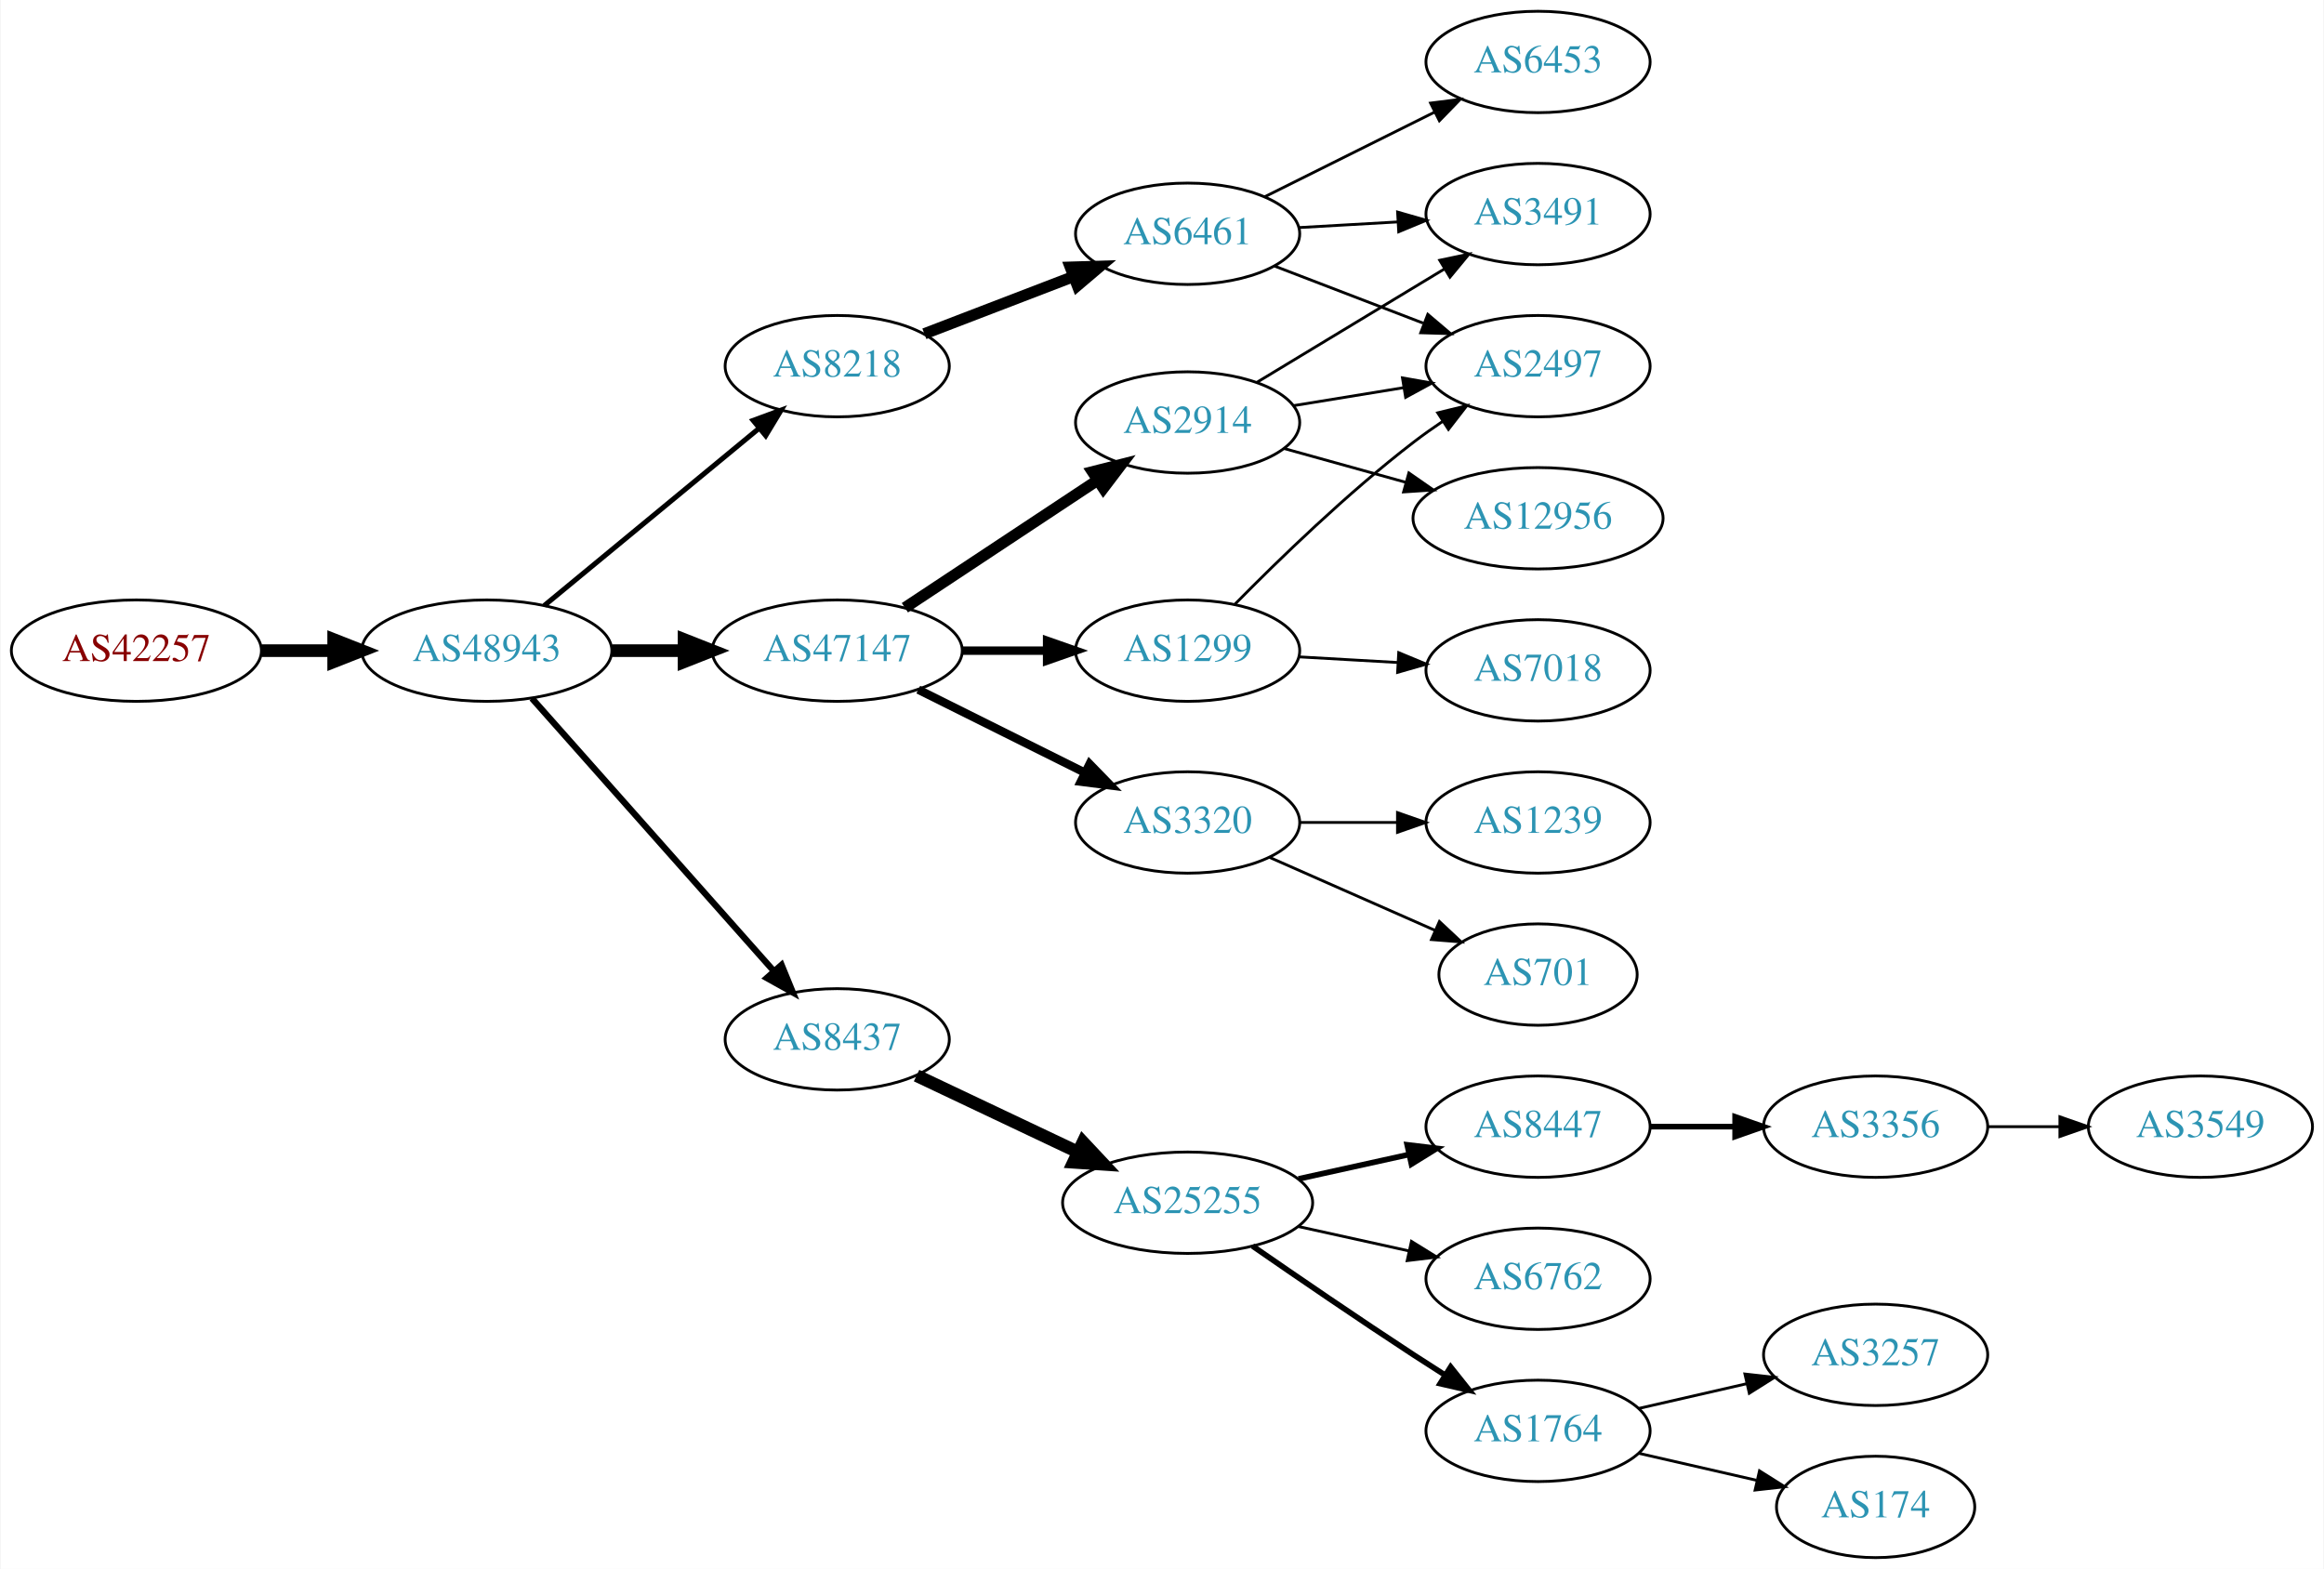
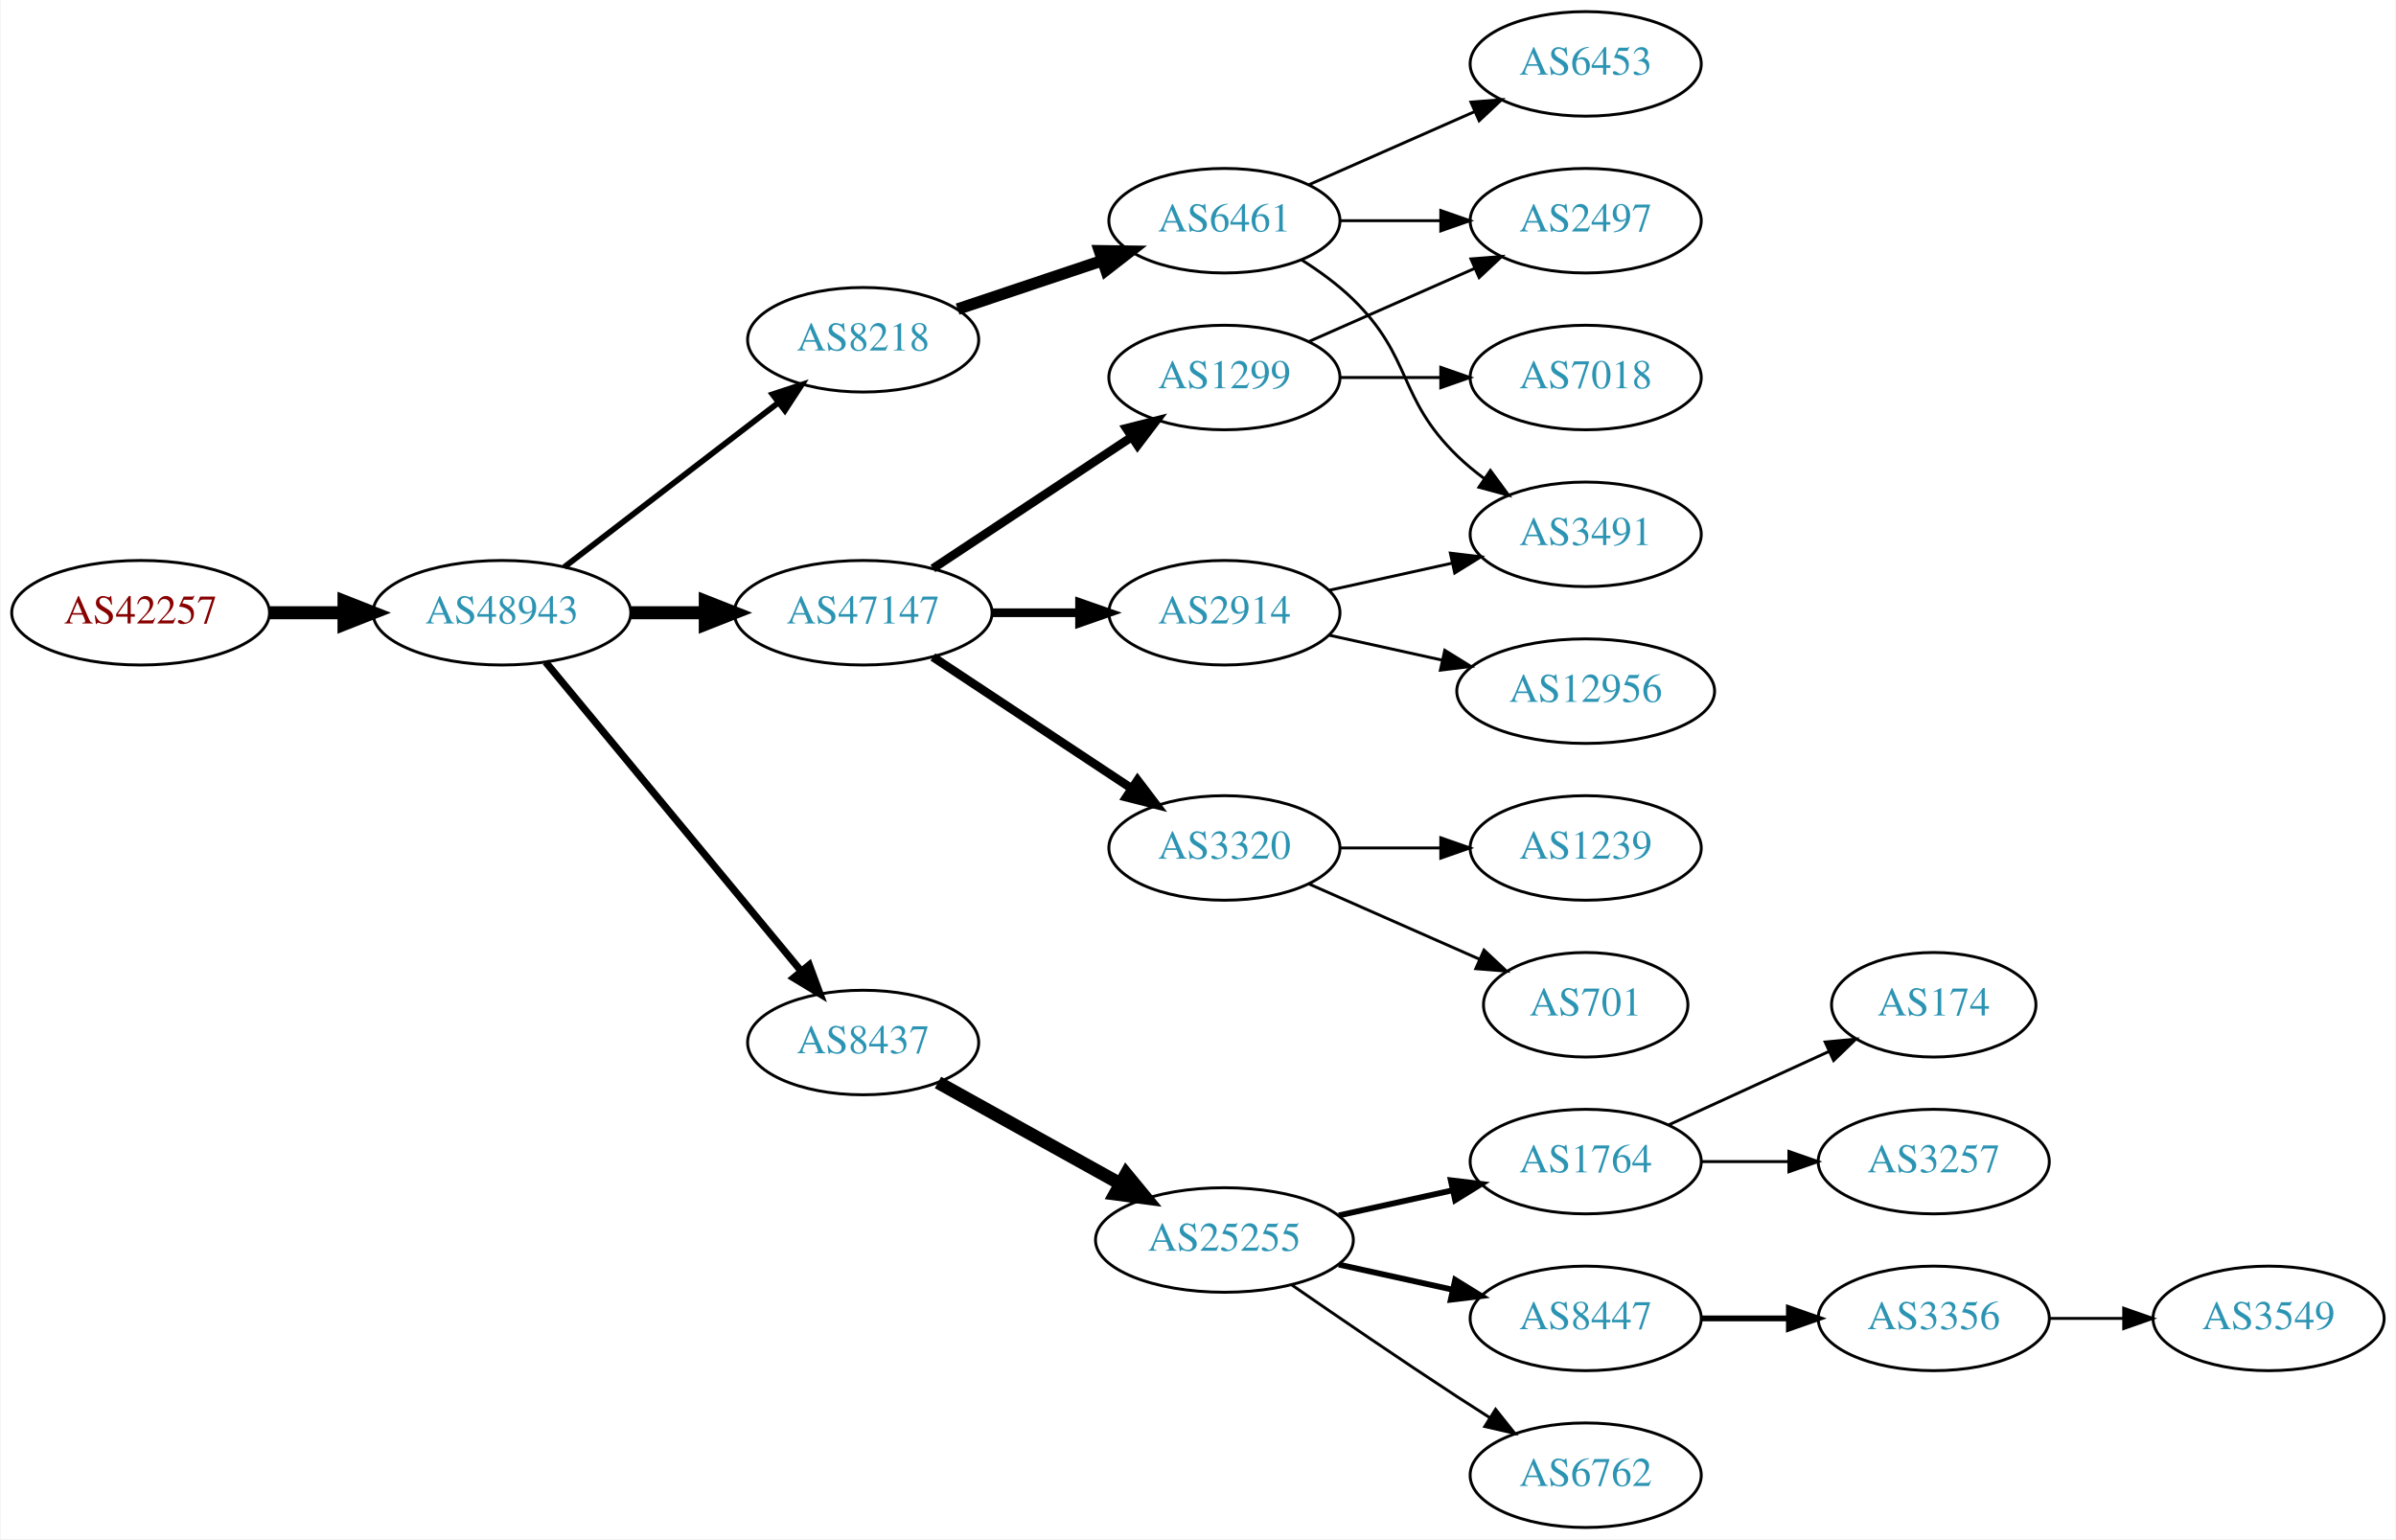
- <svg xmlns="http://www.w3.org/2000/svg" xmlns:xlink="http://www.w3.org/1999/xlink" width="825pt" height="557pt" viewBox="0.00 0.00 824.55 557.00">
-   <g id="graph0" class="graph" transform="scale(1 1) rotate(0) translate(4 553)">
-     <polygon fill="white" stroke="none" points="-4,4 -4,-553 820.547,-553 820.547,4 -4,4" />
+ <svg xmlns="http://www.w3.org/2000/svg" xmlns:xlink="http://www.w3.org/1999/xlink" width="825pt" height="530pt" viewBox="0.00 0.00 824.55 530.00">
+   <g id="graph0" class="graph" transform="scale(1 1) rotate(0) translate(4 526)">
+     <polygon fill="white" stroke="none" points="-4,4 -4,-526 820.547,-526 820.547,4 -4,4" />
    <g id="node1" class="node">
      <g id="a_node1">
        <a xlink:href="/asn/42257" xlink:title="AS42257 ~ IT-Services [AT]">
-           <ellipse fill="#ffffff" stroke="black" cx="44.196" cy="-322" rx="44.393" ry="18" />
-           <text text-anchor="middle" x="44.196" y="-318.3" font-family="Times,serif" font-size="14.00" fill="#880000">AS42257</text>
+           <ellipse fill="#ffffff" stroke="black" cx="44.196" cy="-315" rx="44.393" ry="18" />
+           <text text-anchor="middle" x="44.196" y="-311.3" font-family="Times,serif" font-size="14.00" fill="#880000">AS42257</text>
        </a>
      </g>
    </g>
    <g id="node2" class="node">
      <g id="a_node2">
        <a xlink:href="/asn/48943" xlink:title="AS48943 ~ KAPPER NETWORK-COMMUNICATIONS GmbH [AT]">
-           <ellipse fill="#ffffff" stroke="black" cx="168.588" cy="-322" rx="44.393" ry="18" />
-           <text text-anchor="middle" x="168.588" y="-318.3" font-family="Times,serif" font-size="14.00" fill="#2c94b3">AS48943</text>
+           <ellipse fill="#ffffff" stroke="black" cx="168.588" cy="-315" rx="44.393" ry="18" />
+           <text text-anchor="middle" x="168.588" y="-311.3" font-family="Times,serif" font-size="14.00" fill="#2c94b3">AS48943</text>
        </a>
      </g>
    </g>
    <g id="edge1" class="edge">
-       <path fill="none" stroke="black" stroke-width="4.5" d="M88.692,-322C96.898,-322 105.569,-322 114.041,-322" />
-       <polygon fill="black" stroke="black" stroke-width="4.5" points="114.233,-325.938 124.233,-322 114.233,-318.063 114.233,-325.938" />
+       <path fill="none" stroke="black" stroke-width="4.5" d="M88.692,-315C96.898,-315 105.569,-315 114.041,-315" />
+       <polygon fill="black" stroke="black" stroke-width="4.5" points="114.233,-318.938 124.233,-315 114.233,-311.063 114.233,-318.938" />
    </g>
    <g id="node3" class="node">
      <g id="a_node3">
-         <a xlink:href="/asn/47147" xlink:title="AS47147 ~ ANEXIA Internetdienstleistungs GmbH [AT]">
-           <ellipse fill="#ffffff" stroke="black" cx="292.98" cy="-322" rx="44.393" ry="18" />
-           <text text-anchor="middle" x="292.98" y="-318.3" font-family="Times,serif" font-size="14.00" fill="#2c94b3">AS47147</text>
+         <a xlink:href="/asn/8218" xlink:title="AS8218 ~ legacy Neotelecoms [FR]">
+           <ellipse fill="#ffffff" stroke="black" cx="292.98" cy="-409" rx="39.794" ry="18" />
+           <text text-anchor="middle" x="292.98" y="-405.3" font-family="Times,serif" font-size="14.00" fill="#2c94b3">AS8218</text>
        </a>
      </g>
    </g>
    <g id="edge2" class="edge">
-       <path fill="none" stroke="black" stroke-width="4.5" d="M213.084,-322C221.29,-322 229.961,-322 238.434,-322" />
-       <polygon fill="black" stroke="black" stroke-width="4.5" points="238.625,-325.938 248.625,-322 238.625,-318.063 238.625,-325.938" />
+       <path fill="none" stroke="black" stroke-width="2" d="M190.074,-330.733C210.228,-346.212 241.164,-369.972 263.665,-387.253" />
+       <polygon fill="black" stroke="black" stroke-width="2" points="261.772,-390.213 271.835,-393.528 266.036,-384.661 261.772,-390.213" />
    </g>
    <g id="node4" class="node">
      <g id="a_node4">
-         <a xlink:href="/asn/8437" xlink:title="AS8437 ~ Hutchison Drei Austria GmbH [AT]">
-           <ellipse fill="#ffffff" stroke="black" cx="292.98" cy="-184" rx="39.794" ry="18" />
-           <text text-anchor="middle" x="292.98" y="-180.3" font-family="Times,serif" font-size="14.00" fill="#2c94b3">AS8437</text>
+         <a xlink:href="/asn/47147" xlink:title="AS47147 ~ ANEXIA Internetdienstleistungs GmbH [AT]">
+           <ellipse fill="#ffffff" stroke="black" cx="292.98" cy="-315" rx="44.393" ry="18" />
+           <text text-anchor="middle" x="292.98" y="-311.3" font-family="Times,serif" font-size="14.00" fill="#2c94b3">AS47147</text>
        </a>
      </g>
    </g>
    <g id="edge3" class="edge">
-       <path fill="none" stroke="black" stroke-width="2.25" d="M184.596,-305.078C206.092,-280.841 245.766,-236.107 270.407,-208.325" />
-       <polygon fill="black" stroke="black" stroke-width="2.25" points="273.215,-210.433 277.232,-200.629 267.978,-205.788 273.215,-210.433" />
+       <path fill="none" stroke="black" stroke-width="4.5" d="M213.084,-315C221.29,-315 229.961,-315 238.434,-315" />
+       <polygon fill="black" stroke="black" stroke-width="4.5" points="238.625,-318.938 248.625,-315 238.625,-311.063 238.625,-318.938" />
    </g>
    <g id="node5" class="node">
      <g id="a_node5">
-         <a xlink:href="/asn/8218" xlink:title="AS8218 ~ legacy Neotelecoms [FR]">
-           <ellipse fill="#ffffff" stroke="black" cx="292.98" cy="-423" rx="39.794" ry="18" />
-           <text text-anchor="middle" x="292.98" y="-419.3" font-family="Times,serif" font-size="14.00" fill="#2c94b3">AS8218</text>
+         <a xlink:href="/asn/8437" xlink:title="AS8437 ~ Hutchison Drei Austria GmbH [AT]">
+           <ellipse fill="#ffffff" stroke="black" cx="292.98" cy="-167" rx="39.794" ry="18" />
+           <text text-anchor="middle" x="292.98" y="-163.3" font-family="Times,serif" font-size="14.00" fill="#2c94b3">AS8437</text>
        </a>
      </g>
    </g>
    <g id="edge4" class="edge">
-       <path fill="none" stroke="black" stroke-width="1.8" d="M188.982,-338.004C209.513,-354.946 242.069,-381.812 265.076,-400.798" />
-       <polygon fill="black" stroke="black" stroke-width="1.8" points="263.139,-403.738 273.08,-407.403 267.595,-398.339 263.139,-403.738" />
+       <path fill="none" stroke="black" stroke-width="2.5" d="M183.628,-298.023C205.208,-271.927 246.64,-221.827 271.547,-191.708" />
+       <polygon fill="black" stroke="black" stroke-width="2.5" points="274.428,-193.716 278.104,-183.779 269.034,-189.255 274.428,-193.716" />
    </g>
    <g id="node6" class="node">
      <g id="a_node6">
-         <a xlink:href="/asn/2914" xlink:title="AS2914 ~ NTT America, Inc. [US]">
-           <ellipse fill="#ffffff" stroke="black" cx="417.373" cy="-403" rx="39.794" ry="18" />
-           <text text-anchor="middle" x="417.373" y="-399.3" font-family="Times,serif" font-size="14.00" fill="#2c94b3">AS2914</text>
+         <a xlink:href="/asn/6461" xlink:title="AS6461 ~ ZAYO-6461 [US]">
+           <ellipse fill="#ffffff" stroke="black" cx="417.373" cy="-450" rx="39.794" ry="18" />
+           <text text-anchor="middle" x="417.373" y="-446.3" font-family="Times,serif" font-size="14.00" fill="#2c94b3">AS6461</text>
        </a>
      </g>
    </g>
    <g id="edge5" class="edge">
-       <path fill="none" stroke="black" stroke-width="4" d="M317.001,-337.235C336.355,-350.044 364.191,-368.466 385.48,-382.555" />
-       <polygon fill="black" stroke="black" stroke-width="4" points="383.597,-385.506 393.868,-388.107 387.461,-379.669 383.597,-385.506" />
+       <path fill="none" stroke="black" stroke-width="4" d="M325.499,-419.559C340.632,-424.628 358.96,-430.767 375.18,-436.201" />
+       <polygon fill="black" stroke="black" stroke-width="4" points="374.366,-439.62 384.96,-439.477 376.59,-432.982 374.366,-439.62" />
    </g>
    <g id="node7" class="node">
      <g id="a_node7">
-         <a xlink:href="/asn/3320" xlink:title="AS3320 ~ DTAG [DE]">
-           <ellipse fill="#ffffff" stroke="black" cx="417.373" cy="-261" rx="39.794" ry="18" />
-           <text text-anchor="middle" x="417.373" y="-257.3" font-family="Times,serif" font-size="14.00" fill="#2c94b3">AS3320</text>
+         <a xlink:href="/asn/2914" xlink:title="AS2914 ~ NTT America, Inc. [US]">
+           <ellipse fill="#ffffff" stroke="black" cx="417.373" cy="-315" rx="39.794" ry="18" />
+           <text text-anchor="middle" x="417.373" y="-311.3" font-family="Times,serif" font-size="14.00" fill="#2c94b3">AS2914</text>
        </a>
      </g>
    </g>
    <g id="edge6" class="edge">
-       <path fill="none" stroke="black" stroke-width="3" d="M321.753,-308.158C339.25,-299.438 362.006,-288.096 380.817,-278.721" />
-       <polygon fill="black" stroke="black" stroke-width="3" points="382.58,-281.753 389.968,-274.16 379.457,-275.488 382.58,-281.753" />
+       <path fill="none" stroke="black" stroke-width="3" d="M337.476,-315C347.165,-315 357.502,-315 367.394,-315" />
+       <polygon fill="black" stroke="black" stroke-width="3" points="367.497,-318.5 377.497,-315 367.497,-311.5 367.497,-318.5" />
    </g>
    <g id="node8" class="node">
      <g id="a_node8">
-         <a xlink:href="/asn/1299" xlink:title="AS1299 ~ Telia Carrier [EU]">
-           <ellipse fill="#ffffff" stroke="black" cx="417.373" cy="-322" rx="39.794" ry="18" />
-           <text text-anchor="middle" x="417.373" y="-318.3" font-family="Times,serif" font-size="14.00" fill="#2c94b3">AS1299</text>
+         <a xlink:href="/asn/3320" xlink:title="AS3320 ~ DTAG [DE]">
+           <ellipse fill="#ffffff" stroke="black" cx="417.373" cy="-234" rx="39.794" ry="18" />
+           <text text-anchor="middle" x="417.373" y="-230.3" font-family="Times,serif" font-size="14.00" fill="#2c94b3">AS3320</text>
        </a>
      </g>
    </g>
    <g id="edge7" class="edge">
-       <path fill="none" stroke="black" stroke-width="3" d="M337.476,-322C347.165,-322 357.502,-322 367.394,-322" />
-       <polygon fill="black" stroke="black" stroke-width="3" points="367.497,-325.5 377.497,-322 367.497,-318.5 367.497,-325.5" />
+       <path fill="none" stroke="black" stroke-width="3" d="M317.001,-299.765C336.355,-286.956 364.191,-268.534 385.48,-254.445" />
+       <polygon fill="black" stroke="black" stroke-width="3" points="387.461,-257.331 393.868,-248.893 383.597,-251.494 387.461,-257.331" />
    </g>
    <g id="node9" class="node">
      <g id="a_node9">
+         <a xlink:href="/asn/1299" xlink:title="AS1299 ~ Telia Carrier [EU]">
+           <ellipse fill="#ffffff" stroke="black" cx="417.373" cy="-396" rx="39.794" ry="18" />
+           <text text-anchor="middle" x="417.373" y="-392.3" font-family="Times,serif" font-size="14.00" fill="#2c94b3">AS1299</text>
+         </a>
+       </g>
+     </g>
+     <g id="edge8" class="edge">
+       <path fill="none" stroke="black" stroke-width="3" d="M317.001,-330.235C336.355,-343.044 364.191,-361.466 385.48,-375.555" />
+       <polygon fill="black" stroke="black" stroke-width="3" points="383.597,-378.506 393.868,-381.107 387.461,-372.669 383.597,-378.506" />
+     </g>
+     <g id="node10" class="node">
+       <g id="a_node10">
        <a xlink:href="/asn/25255" xlink:title="AS25255 ~ ==&gt; TELE2 AUSTRIA &lt;== [AT]">
-           <ellipse fill="#ffffff" stroke="black" cx="417.373" cy="-126" rx="44.393" ry="18" />
-           <text text-anchor="middle" x="417.373" y="-122.3" font-family="Times,serif" font-size="14.00" fill="#2c94b3">AS25255</text>
-         </a>
-       </g>
-     </g>
-     <g id="edge8" class="edge">
-       <path fill="none" stroke="black" stroke-width="4.5" d="M321.143,-171.128C338.012,-163.134 359.94,-152.743 378.501,-143.947" />
-       <polygon fill="black" stroke="black" stroke-width="4.5" points="380.23,-147.485 387.58,-139.644 376.857,-140.368 380.23,-147.485" />
-     </g>
-     <g id="node14" class="node">
-       <g id="a_node14">
-         <a xlink:href="/asn/6461" xlink:title="AS6461 ~ ZAYO-6461 [US]">
-           <ellipse fill="#ffffff" stroke="black" cx="417.373" cy="-470" rx="39.794" ry="18" />
-           <text text-anchor="middle" x="417.373" y="-466.3" font-family="Times,serif" font-size="14.00" fill="#2c94b3">AS6461</text>
-         </a>
-       </g>
-     </g>
-     <g id="edge13" class="edge">
-       <path fill="none" stroke="black" stroke-width="4" d="M323.921,-434.497C339.775,-440.586 359.456,-448.143 376.579,-454.719" />
-       <polygon fill="black" stroke="black" stroke-width="4" points="375.727,-458.141 386.317,-458.458 378.236,-451.606 375.727,-458.141" />
+           <ellipse fill="#ffffff" stroke="black" cx="417.373" cy="-99" rx="44.393" ry="18" />
+           <text text-anchor="middle" x="417.373" y="-95.3" font-family="Times,serif" font-size="14.00" fill="#2c94b3">AS25255</text>
+         </a>
+       </g>
+     </g>
+     <g id="edge9" class="edge">
+       <path fill="none" stroke="black" stroke-width="4.5" d="M318.748,-153.239C336.799,-143.21 361.498,-129.488 381.536,-118.355" />
+       <polygon fill="black" stroke="black" stroke-width="4.5" points="383.545,-121.743 390.374,-113.444 379.72,-114.859 383.545,-121.743" />
+     </g>
+     <g id="node15" class="node">
+       <g id="a_node15">
+         <a xlink:href="/asn/6453" xlink:title="AS6453 ~ TATA COMMUNICATIONS (AMERICA) INC [US]">
+           <ellipse fill="#ffffff" stroke="black" cx="541.765" cy="-504" rx="39.794" ry="18" />
+           <text text-anchor="middle" x="541.765" y="-500.3" font-family="Times,serif" font-size="14.00" fill="#2c94b3">AS6453</text>
+         </a>
+       </g>
+     </g>
+     <g id="edge14" class="edge">
+       <path fill="none" stroke="black" d="M446.452,-462.389C463.4,-469.866 485.197,-479.483 503.566,-487.588" />
+       <polygon fill="black" stroke="black" points="502.254,-490.834 512.816,-491.669 505.08,-484.43 502.254,-490.834" />
    </g>
    <g id="node16" class="node">
      <g id="a_node16">
        <a xlink:href="/asn/3491" xlink:title="AS3491 ~ PCCW Global, Inc. [US]">
-           <ellipse fill="#ffffff" stroke="black" cx="541.765" cy="-477" rx="39.794" ry="18" />
-           <text text-anchor="middle" x="541.765" y="-473.3" font-family="Times,serif" font-size="14.00" fill="#2c94b3">AS3491</text>
-         </a>
-       </g>
-     </g>
-     <g id="edge18" class="edge">
-       <path fill="none" stroke="black" d="M441.971,-417.268C460.935,-428.734 487.763,-444.954 508.678,-457.6" />
-       <polygon fill="black" stroke="black" points="506.87,-460.597 517.239,-462.776 510.492,-454.607 506.87,-460.597" />
+           <ellipse fill="#ffffff" stroke="black" cx="541.765" cy="-342" rx="39.794" ry="18" />
+           <text text-anchor="middle" x="541.765" y="-338.3" font-family="Times,serif" font-size="14.00" fill="#2c94b3">AS3491</text>
+         </a>
+       </g>
+     </g>
+     <g id="edge15" class="edge">
+       <path fill="none" stroke="black" d="M443.902,-436.538C450.064,-432.638 456.366,-428.052 461.569,-423 482.262,-402.906 476.875,-389.094 497.569,-369 500.414,-366.237 503.588,-363.614 506.888,-361.166" />
+       <polygon fill="black" stroke="black" points="508.953,-363.994 515.236,-355.462 505.004,-358.214 508.953,-363.994" />
    </g>
    <g id="node17" class="node">
      <g id="a_node17">
        <a xlink:href="/asn/2497" xlink:title="AS2497 ~ Internet Initiative Japan Inc. [JP]">
-           <ellipse fill="#ffffff" stroke="black" cx="541.765" cy="-423" rx="39.794" ry="18" />
-           <text text-anchor="middle" x="541.765" y="-419.3" font-family="Times,serif" font-size="14.00" fill="#2c94b3">AS2497</text>
-         </a>
-       </g>
-     </g>
-     <g id="edge20" class="edge">
-       <path fill="none" stroke="black" d="M455.094,-409.001C467.317,-410.998 481.1,-413.25 493.98,-415.355" />
-       <polygon fill="black" stroke="black" points="493.635,-418.845 504.069,-417.004 494.764,-411.937 493.635,-418.845" />
+           <ellipse fill="#ffffff" stroke="black" cx="541.765" cy="-450" rx="39.794" ry="18" />
+           <text text-anchor="middle" x="541.765" y="-446.3" font-family="Times,serif" font-size="14.00" fill="#2c94b3">AS2497</text>
+         </a>
+       </g>
+     </g>
+     <g id="edge16" class="edge">
+       <path fill="none" stroke="black" d="M457.098,-450C468.037,-450 480.087,-450 491.553,-450" />
+       <polygon fill="black" stroke="black" points="491.871,-453.5 501.871,-450 491.871,-446.5 491.871,-453.5" />
+     </g>
+     <g id="edge25" class="edge">
+       <path fill="none" stroke="black" d="M453.445,-322.737C466.632,-325.646 481.812,-328.995 495.778,-332.076" />
+       <polygon fill="black" stroke="black" points="495.168,-335.525 505.687,-334.262 496.676,-328.69 495.168,-335.525" />
+     </g>
+     <g id="node24" class="node">
+       <g id="a_node24">
+         <a xlink:href="/asn/12956" xlink:title="AS12956 ~ TELXIUS [ES]">
+           <ellipse fill="#ffffff" stroke="black" cx="541.765" cy="-288" rx="44.393" ry="18" />
+           <text text-anchor="middle" x="541.765" y="-284.3" font-family="Times,serif" font-size="14.00" fill="#2c94b3">AS12956</text>
+         </a>
+       </g>
+     </g>
+     <g id="edge24" class="edge">
+       <path fill="none" stroke="black" d="M453.445,-307.263C465.485,-304.607 479.185,-301.585 492.106,-298.734" />
+       <polygon fill="black" stroke="black" points="493.243,-302.068 502.254,-296.495 491.735,-295.232 493.243,-302.068" />
+     </g>
+     <g id="node18" class="node">
+       <g id="a_node18">
+         <a xlink:href="/asn/701" xlink:title="AS701 ~ UUNET [US]">
+           <ellipse fill="#ffffff" stroke="black" cx="541.765" cy="-180" rx="35.194" ry="18" />
+           <text text-anchor="middle" x="541.765" y="-176.3" font-family="Times,serif" font-size="14.00" fill="#2c94b3">AS701</text>
+         </a>
+       </g>
+     </g>
+     <g id="edge17" class="edge">
+       <path fill="none" stroke="black" d="M446.452,-221.611C463.88,-213.922 486.438,-203.969 505.121,-195.726" />
+       <polygon fill="black" stroke="black" points="506.755,-198.831 514.491,-191.592 503.929,-192.427 506.755,-198.831" />
    </g>
    <g id="node19" class="node">
      <g id="a_node19">
-         <a xlink:href="/asn/12956" xlink:title="AS12956 ~ TELXIUS [ES]">
-           <ellipse fill="#ffffff" stroke="black" cx="541.765" cy="-369" rx="44.393" ry="18" />
-           <text text-anchor="middle" x="541.765" y="-365.3" font-family="Times,serif" font-size="14.00" fill="#2c94b3">AS12956</text>
+         <a xlink:href="/asn/1239" xlink:title="AS1239 ~ Sprint [US]">
+           <ellipse fill="#ffffff" stroke="black" cx="541.765" cy="-234" rx="39.794" ry="18" />
+           <text text-anchor="middle" x="541.765" y="-230.3" font-family="Times,serif" font-size="14.00" fill="#2c94b3">AS1239</text>
+         </a>
+       </g>
+     </g>
+     <g id="edge18" class="edge">
+       <path fill="none" stroke="black" d="M457.098,-234C468.037,-234 480.087,-234 491.553,-234" />
+       <polygon fill="black" stroke="black" points="491.871,-237.5 501.871,-234 491.871,-230.5 491.871,-237.5" />
+     </g>
+     <g id="edge22" class="edge">
+       <path fill="none" stroke="black" d="M446.452,-408.389C463.4,-415.866 485.197,-425.483 503.566,-433.588" />
+       <polygon fill="black" stroke="black" points="502.254,-436.834 512.816,-437.669 505.08,-430.43 502.254,-436.834" />
+     </g>
+     <g id="node22" class="node">
+       <g id="a_node22">
+         <a xlink:href="/asn/7018" xlink:title="AS7018 ~ AT&amp;T Services, Inc. [US]">
+           <ellipse fill="#ffffff" stroke="black" cx="541.765" cy="-396" rx="39.794" ry="18" />
+           <text text-anchor="middle" x="541.765" y="-392.3" font-family="Times,serif" font-size="14.00" fill="#2c94b3">AS7018</text>
+         </a>
+       </g>
+     </g>
+     <g id="edge21" class="edge">
+       <path fill="none" stroke="black" d="M457.098,-396C468.037,-396 480.087,-396 491.553,-396" />
+       <polygon fill="black" stroke="black" points="491.871,-399.5 501.871,-396 491.871,-392.5 491.871,-399.5" />
+     </g>
+     <g id="node11" class="node">
+       <g id="a_node11">
+         <a xlink:href="/asn/8447" xlink:title="AS8447 ~ A1 Telekom Austria AG [AT]">
+           <ellipse fill="#ffffff" stroke="black" cx="541.765" cy="-72" rx="39.794" ry="18" />
+           <text text-anchor="middle" x="541.765" y="-68.3" font-family="Times,serif" font-size="14.00" fill="#2c94b3">AS8447</text>
+         </a>
+       </g>
+     </g>
+     <g id="edge10" class="edge">
+       <path fill="none" stroke="black" stroke-width="2" d="M456.762,-90.531C469.153,-87.798 483,-84.743 495.821,-81.915" />
+       <polygon fill="black" stroke="black" stroke-width="2" points="496.824,-85.278 505.835,-79.706 495.316,-78.442 496.824,-85.278" />
+     </g>
+     <g id="node12" class="node">
+       <g id="a_node12">
+         <a xlink:href="/asn/6762" xlink:title="AS6762 ~ TELECOM ITALIA SPARKLE S.p.A. [IT]">
+           <ellipse fill="#ffffff" stroke="black" cx="541.765" cy="-18" rx="39.794" ry="18" />
+           <text text-anchor="middle" x="541.765" y="-14.3" font-family="Times,serif" font-size="14.00" fill="#2c94b3">AS6762</text>
+         </a>
+       </g>
+     </g>
+     <g id="edge11" class="edge">
+       <path fill="none" stroke="black" d="M440.403,-83.633C456.206,-72.695 478.062,-57.739 497.569,-45 501.151,-42.661 504.921,-40.241 508.681,-37.856" />
+       <polygon fill="black" stroke="black" points="510.744,-40.693 517.342,-32.404 507.015,-34.769 510.744,-40.693" />
+     </g>
+     <g id="node13" class="node">
+       <g id="a_node13">
+         <a xlink:href="/asn/1764" xlink:title="AS1764 ~ NEXTLAYER-AS [AT]">
+           <ellipse fill="#ffffff" stroke="black" cx="541.765" cy="-126" rx="39.794" ry="18" />
+           <text text-anchor="middle" x="541.765" y="-122.3" font-family="Times,serif" font-size="14.00" fill="#2c94b3">AS1764</text>
+         </a>
+       </g>
+     </g>
+     <g id="edge12" class="edge">
+       <path fill="none" stroke="black" stroke-width="2" d="M456.762,-107.469C469.153,-110.202 483,-113.257 495.821,-116.085" />
+       <polygon fill="black" stroke="black" stroke-width="2" points="495.316,-119.558 505.835,-118.295 496.824,-112.722 495.316,-119.558" />
+     </g>
+     <g id="node14" class="node">
+       <g id="a_node14">
+         <a xlink:href="/asn/3356" xlink:title="AS3356 ~ Level 3 Parent, LLC [US]">
+           <ellipse fill="#ffffff" stroke="black" cx="661.607" cy="-72" rx="39.794" ry="18" />
+           <text text-anchor="middle" x="661.607" y="-68.3" font-family="Times,serif" font-size="14.00" fill="#2c94b3">AS3356</text>
+         </a>
+       </g>
+     </g>
+     <g id="edge13" class="edge">
+       <path fill="none" stroke="black" stroke-width="2" d="M581.677,-72C591.231,-72 601.58,-72 611.543,-72" />
+       <polygon fill="black" stroke="black" stroke-width="2" points="611.736,-75.5 621.735,-72 611.735,-68.5 611.736,-75.5" />
+     </g>
+     <g id="node20" class="node">
+       <g id="a_node20">
+         <a xlink:href="/asn/3257" xlink:title="AS3257 ~ GTT [DE]">
+           <ellipse fill="#ffffff" stroke="black" cx="661.607" cy="-126" rx="39.794" ry="18" />
+           <text text-anchor="middle" x="661.607" y="-122.3" font-family="Times,serif" font-size="14.00" fill="#2c94b3">AS3257</text>
        </a>
      </g>
    </g>
    <g id="edge19" class="edge">
-       <path fill="none" stroke="black" d="M451.494,-393.799C464.838,-390.092 480.457,-385.753 494.867,-381.75" />
-       <polygon fill="black" stroke="black" points="495.909,-385.093 504.607,-379.044 494.035,-378.349 495.909,-385.093" />
+       <path fill="none" stroke="black" d="M581.677,-126C591.231,-126 601.58,-126 611.543,-126" />
+       <polygon fill="black" stroke="black" points="611.736,-129.5 621.735,-126 611.735,-122.5 611.736,-129.5" />
    </g>
    <g id="node21" class="node">
      <g id="a_node21">
-         <a xlink:href="/asn/1239" xlink:title="AS1239 ~ Sprint [US]">
-           <ellipse fill="#ffffff" stroke="black" cx="541.765" cy="-261" rx="39.794" ry="18" />
-           <text text-anchor="middle" x="541.765" y="-257.3" font-family="Times,serif" font-size="14.00" fill="#2c94b3">AS1239</text>
-         </a>
-       </g>
-     </g>
-     <g id="edge23" class="edge">
-       <path fill="none" stroke="black" d="M457.098,-261C468.037,-261 480.087,-261 491.553,-261" />
-       <polygon fill="black" stroke="black" points="491.871,-264.5 501.871,-261 491.871,-257.5 491.871,-264.5" />
-     </g>
-     <g id="node22" class="node">
-       <g id="a_node22">
-         <a xlink:href="/asn/701" xlink:title="AS701 ~ UUNET [US]">
-           <ellipse fill="#ffffff" stroke="black" cx="541.765" cy="-207" rx="35.194" ry="18" />
-           <text text-anchor="middle" x="541.765" y="-203.3" font-family="Times,serif" font-size="14.00" fill="#2c94b3">AS701</text>
-         </a>
-       </g>
-     </g>
-     <g id="edge24" class="edge">
-       <path fill="none" stroke="black" d="M446.452,-248.611C463.88,-240.922 486.438,-230.969 505.121,-222.726" />
-       <polygon fill="black" stroke="black" points="506.755,-225.831 514.491,-218.592 503.929,-219.427 506.755,-225.831" />
-     </g>
-     <g id="edge22" class="edge">
-       <path fill="none" stroke="black" d="M434.233,-338.566C449.662,-354.247 474.141,-378.002 497.569,-396 500.882,-398.546 504.444,-401.071 508.05,-403.498" />
-       <polygon fill="black" stroke="black" points="506.152,-406.439 516.447,-408.942 509.96,-400.565 506.152,-406.439" />
-     </g>
-     <g id="node20" class="node">
-       <g id="a_node20">
-         <a xlink:href="/asn/7018" xlink:title="AS7018 ~ AT&amp;T Services, Inc. [US]">
-           <ellipse fill="#ffffff" stroke="black" cx="541.765" cy="-315" rx="39.794" ry="18" />
-           <text text-anchor="middle" x="541.765" y="-311.3" font-family="Times,serif" font-size="14.00" fill="#2c94b3">AS7018</text>
-         </a>
-       </g>
-     </g>
-     <g id="edge21" class="edge">
-       <path fill="none" stroke="black" d="M456.762,-319.804C467.932,-319.166 480.285,-318.459 492.002,-317.789" />
-       <polygon fill="black" stroke="black" points="492.306,-321.277 502.09,-317.212 491.907,-314.289 492.306,-321.277" />
-     </g>
-     <g id="node10" class="node">
-       <g id="a_node10">
-         <a xlink:href="/asn/8447" xlink:title="AS8447 ~ A1 Telekom Austria AG [AT]">
-           <ellipse fill="#ffffff" stroke="black" cx="541.765" cy="-153" rx="39.794" ry="18" />
-           <text text-anchor="middle" x="541.765" y="-149.3" font-family="Times,serif" font-size="14.00" fill="#2c94b3">AS8447</text>
-         </a>
-       </g>
-     </g>
-     <g id="edge9" class="edge">
-       <path fill="none" stroke="black" stroke-width="2" d="M456.762,-134.469C469.153,-137.202 483,-140.257 495.821,-143.085" />
-       <polygon fill="black" stroke="black" stroke-width="2" points="495.316,-146.558 505.835,-145.295 496.824,-139.722 495.316,-146.558" />
-     </g>
-     <g id="node11" class="node">
-       <g id="a_node11">
-         <a xlink:href="/asn/6762" xlink:title="AS6762 ~ TELECOM ITALIA SPARKLE S.p.A. [IT]">
-           <ellipse fill="#ffffff" stroke="black" cx="541.765" cy="-99" rx="39.794" ry="18" />
-           <text text-anchor="middle" x="541.765" y="-95.3" font-family="Times,serif" font-size="14.00" fill="#2c94b3">AS6762</text>
-         </a>
-       </g>
-     </g>
-     <g id="edge10" class="edge">
-       <path fill="none" stroke="black" d="M456.762,-117.531C469.153,-114.798 483,-111.743 495.821,-108.915" />
-       <polygon fill="black" stroke="black" points="496.824,-112.278 505.835,-106.705 495.316,-105.442 496.824,-112.278" />
-     </g>
-     <g id="node12" class="node">
-       <g id="a_node12">
-         <a xlink:href="/asn/1764" xlink:title="AS1764 ~ NEXTLAYER-AS [AT]">
-           <ellipse fill="#ffffff" stroke="black" cx="541.765" cy="-45" rx="39.794" ry="18" />
-           <text text-anchor="middle" x="541.765" y="-41.3" font-family="Times,serif" font-size="14.00" fill="#2c94b3">AS1764</text>
-         </a>
-       </g>
-     </g>
-     <g id="edge11" class="edge">
-       <path fill="none" stroke="black" stroke-width="2" d="M440.403,-110.633C456.206,-99.695 478.062,-84.739 497.569,-72 501.151,-69.661 504.921,-67.241 508.681,-64.856" />
-       <polygon fill="black" stroke="black" stroke-width="2" points="510.744,-67.693 517.342,-59.404 507.015,-61.769 510.744,-67.693" />
-     </g>
-     <g id="node13" class="node">
-       <g id="a_node13">
-         <a xlink:href="/asn/3356" xlink:title="AS3356 ~ Level 3 Parent, LLC [US]">
-           <ellipse fill="#ffffff" stroke="black" cx="661.607" cy="-153" rx="39.794" ry="18" />
-           <text text-anchor="middle" x="661.607" y="-149.3" font-family="Times,serif" font-size="14.00" fill="#2c94b3">AS3356</text>
-         </a>
-       </g>
-     </g>
-     <g id="edge12" class="edge">
-       <path fill="none" stroke="black" stroke-width="2" d="M581.677,-153C591.231,-153 601.58,-153 611.543,-153" />
-       <polygon fill="black" stroke="black" stroke-width="2" points="611.736,-156.5 621.735,-153 611.735,-149.5 611.736,-156.5" />
+         <a xlink:href="/asn/174" xlink:title="AS174 ~ Cogent Communications [US]">
+           <ellipse fill="#ffffff" stroke="black" cx="661.607" cy="-180" rx="35.194" ry="18" />
+           <text text-anchor="middle" x="661.607" y="-176.3" font-family="Times,serif" font-size="14.00" fill="#2c94b3">AS174</text>
+         </a>
+       </g>
+     </g>
+     <g id="edge20" class="edge">
+       <path fill="none" stroke="black" d="M570.394,-138.661C586.81,-146.183 607.791,-155.798 625.388,-163.861" />
+       <polygon fill="black" stroke="black" points="624.217,-167.174 634.766,-168.158 627.133,-160.811 624.217,-167.174" />
    </g>
    <g id="node23" class="node">
      <g id="a_node23">
-         <a xlink:href="/asn/3257" xlink:title="AS3257 ~ GTT [DE]">
-           <ellipse fill="#ffffff" stroke="black" cx="661.607" cy="-72" rx="39.794" ry="18" />
-           <text text-anchor="middle" x="661.607" y="-68.3" font-family="Times,serif" font-size="14.00" fill="#2c94b3">AS3257</text>
-         </a>
-       </g>
-     </g>
-     <g id="edge25" class="edge">
-       <path fill="none" stroke="black" d="M577.484,-52.955C589.484,-55.704 603.105,-58.825 615.797,-61.733" />
-       <polygon fill="black" stroke="black" points="615.2,-65.187 625.729,-64.009 616.763,-58.364 615.2,-65.187" />
-     </g>
-     <g id="node24" class="node">
-       <g id="a_node24">
-         <a xlink:href="/asn/174" xlink:title="AS174 ~ Cogent Communications [US]">
-           <ellipse fill="#ffffff" stroke="black" cx="661.607" cy="-18" rx="35.194" ry="18" />
-           <text text-anchor="middle" x="661.607" y="-14.3" font-family="Times,serif" font-size="14.00" fill="#2c94b3">AS174</text>
-         </a>
-       </g>
-     </g>
-     <g id="edge26" class="edge">
-       <path fill="none" stroke="black" d="M577.484,-37.045C590.577,-34.045 605.599,-30.604 619.24,-27.478" />
-       <polygon fill="black" stroke="black" points="620.381,-30.807 629.347,-25.162 618.818,-23.984 620.381,-30.807" />
-     </g>
-     <g id="node18" class="node">
-       <g id="a_node18">
        <a xlink:href="/asn/3549" xlink:title="AS3549 ~ Level 3 Parent, LLC [US]">
-           <ellipse fill="#ffffff" stroke="black" cx="776.9" cy="-153" rx="39.794" ry="18" />
-           <text text-anchor="middle" x="776.9" y="-149.3" font-family="Times,serif" font-size="14.00" fill="#2c94b3">AS3549</text>
-         </a>
-       </g>
-     </g>
-     <g id="edge17" class="edge">
-       <path fill="none" stroke="black" d="M701.279,-153C709.482,-153 718.246,-153 726.779,-153" />
-       <polygon fill="black" stroke="black" points="727.018,-156.5 737.018,-153 727.018,-149.5 727.018,-156.5" />
-     </g>
-     <g id="node15" class="node">
-       <g id="a_node15">
-         <a xlink:href="/asn/6453" xlink:title="AS6453 ~ TATA COMMUNICATIONS (AMERICA) INC [US]">
-           <ellipse fill="#ffffff" stroke="black" cx="541.765" cy="-531" rx="39.794" ry="18" />
-           <text text-anchor="middle" x="541.765" y="-527.3" font-family="Times,serif" font-size="14.00" fill="#2c94b3">AS6453</text>
-         </a>
-       </g>
-     </g>
-     <g id="edge14" class="edge">
-       <path fill="none" stroke="black" d="M444.629,-483.086C462.255,-491.871 485.696,-503.554 505.018,-513.184" />
-       <polygon fill="black" stroke="black" points="503.618,-516.397 514.13,-517.725 506.741,-510.132 503.618,-516.397" />
-     </g>
-     <g id="edge15" class="edge">
-       <path fill="none" stroke="black" d="M456.762,-472.196C467.932,-472.834 480.285,-473.541 492.002,-474.211" />
-       <polygon fill="black" stroke="black" points="491.907,-477.711 502.09,-474.788 492.306,-470.723 491.907,-477.711" />
-     </g>
-     <g id="edge16" class="edge">
-       <path fill="none" stroke="black" d="M448.313,-458.503C464.168,-452.414 483.848,-444.857 500.971,-438.281" />
-       <polygon fill="black" stroke="black" points="502.629,-441.394 510.709,-434.542 500.119,-434.859 502.629,-441.394" />
+           <ellipse fill="#ffffff" stroke="black" cx="776.9" cy="-72" rx="39.794" ry="18" />
+           <text text-anchor="middle" x="776.9" y="-68.3" font-family="Times,serif" font-size="14.00" fill="#2c94b3">AS3549</text>
+         </a>
+       </g>
+     </g>
+     <g id="edge23" class="edge">
+       <path fill="none" stroke="black" d="M701.279,-72C709.482,-72 718.246,-72 726.779,-72" />
+       <polygon fill="black" stroke="black" points="727.018,-75.5 737.018,-72 727.018,-68.5 727.018,-75.5" />
    </g>
  </g>
</svg>
